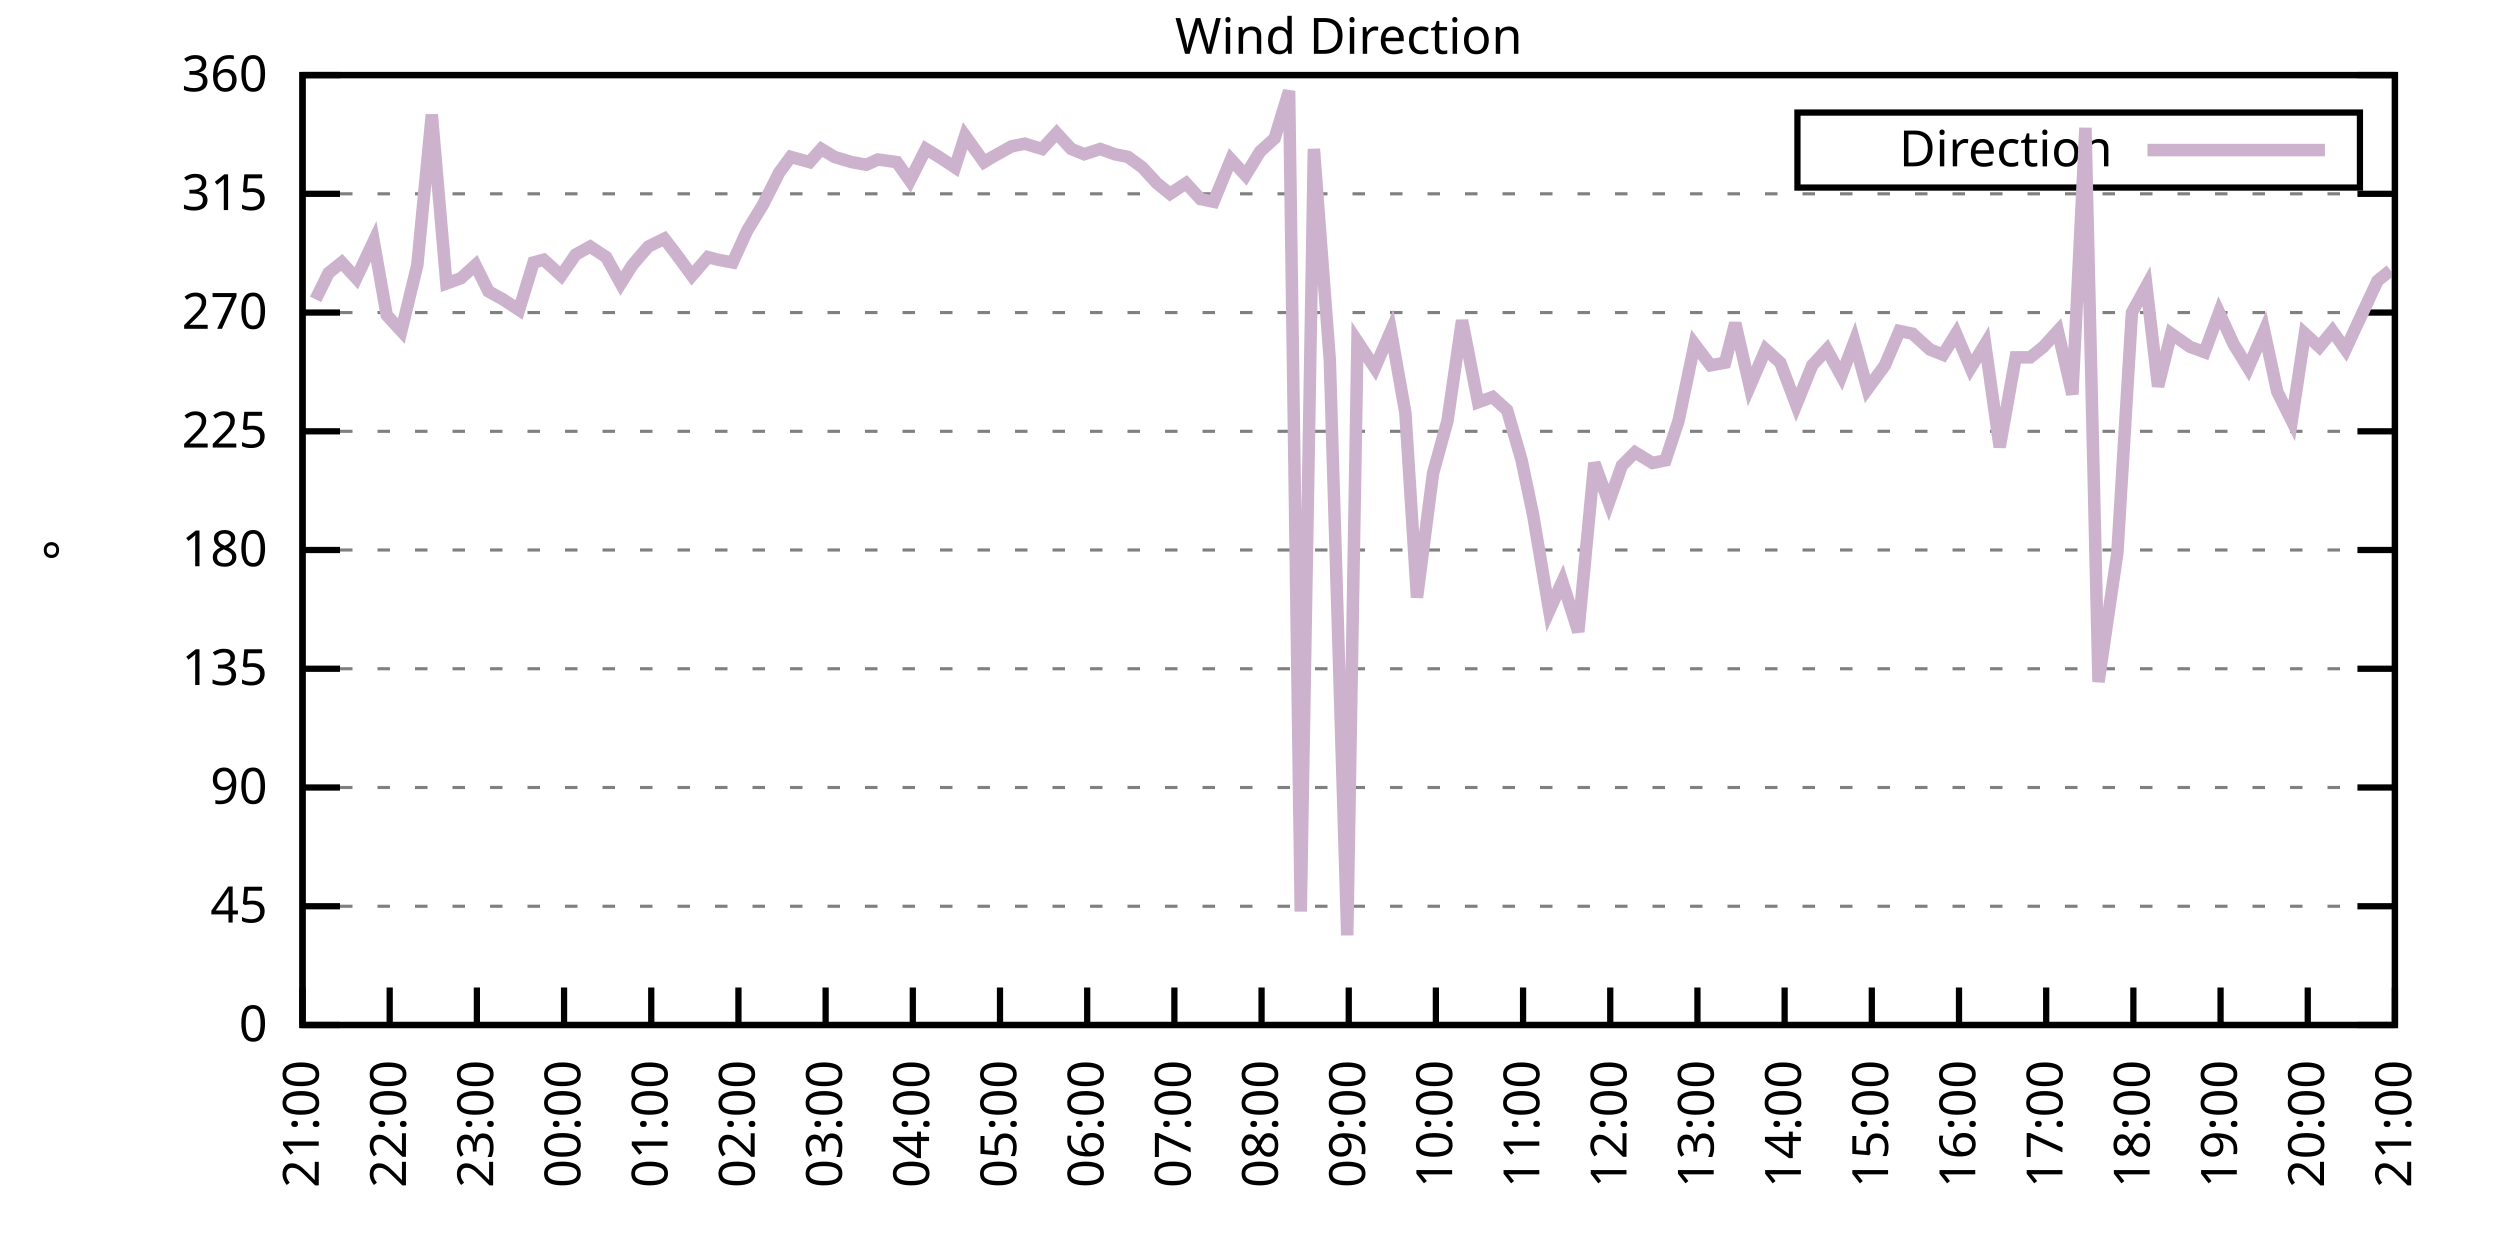
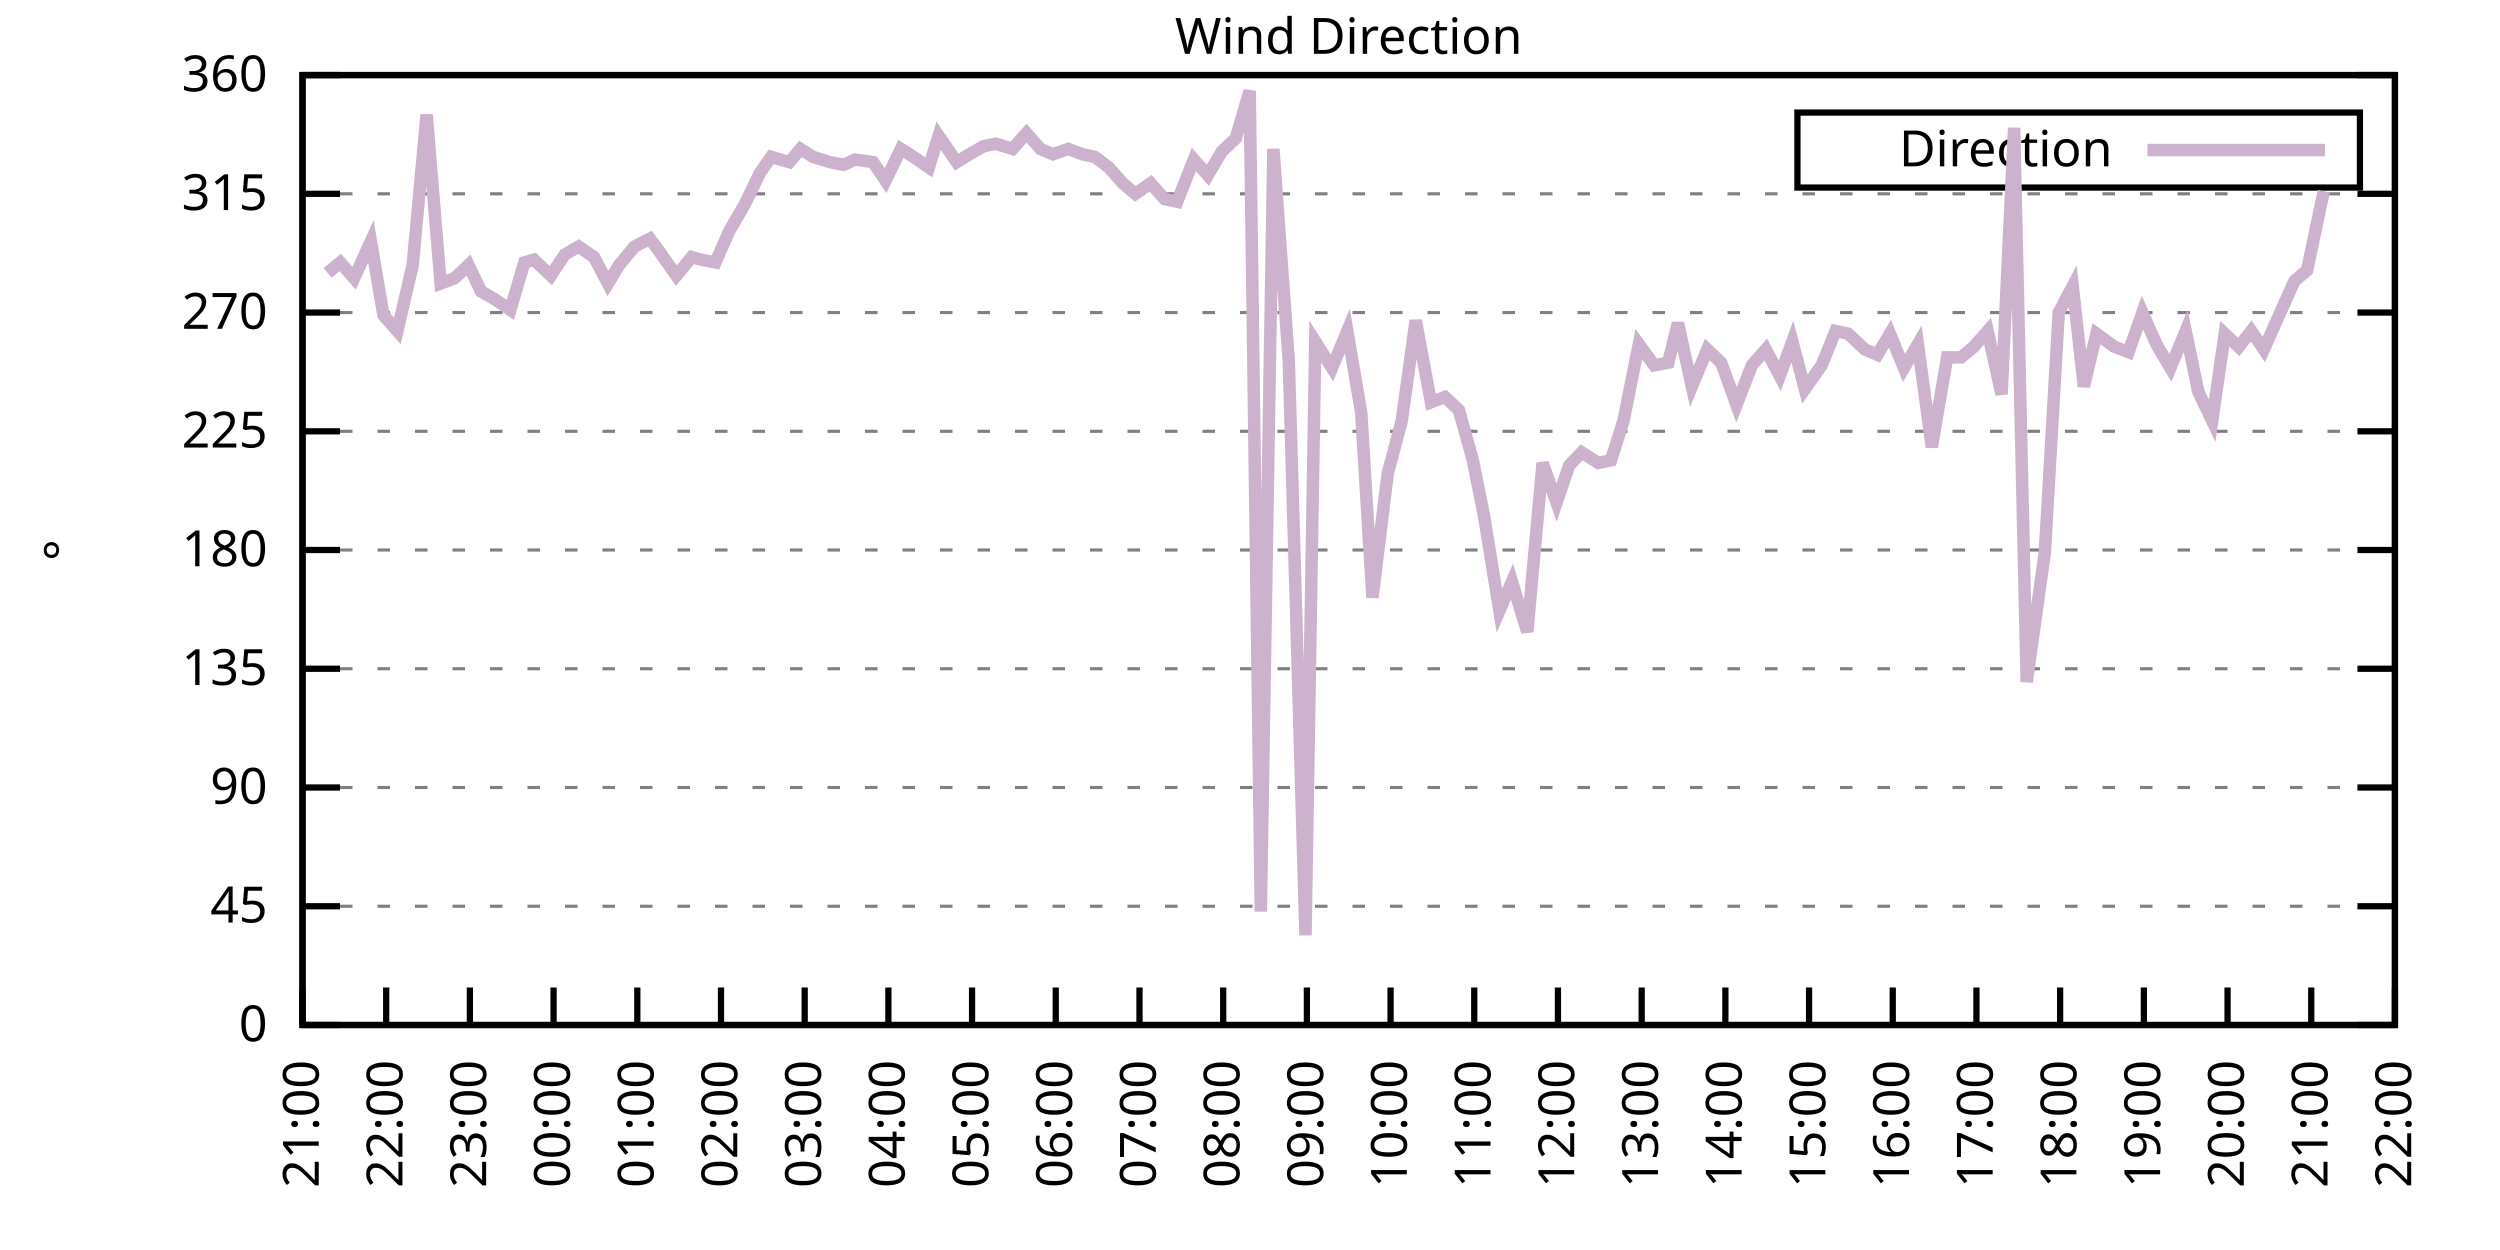
<svg xmlns="http://www.w3.org/2000/svg" xmlns:xlink="http://www.w3.org/1999/xlink" width="400" height="200" viewBox="0 0 400 200">
  <g id="gnuplot_canvas">
    <rect x="0" y="0" width="400" height="200" fill="none" />
    <defs>
      <circle id="gpDot" r="0.5" stroke-width="0.5" stroke="currentColor" />
      <path id="gpPt0" stroke-width="0.333" stroke="currentColor" d="M-1,0 h2 M0,-1 v2" />
      <path id="gpPt1" stroke-width="0.333" stroke="currentColor" d="M-1,-1 L1,1 M1,-1 L-1,1" />
      <path id="gpPt2" stroke-width="0.333" stroke="currentColor" d="M-1,0 L1,0 M0,-1 L0,1 M-1,-1 L1,1 M-1,1 L1,-1" />
      <rect id="gpPt3" stroke-width="0.333" stroke="currentColor" x="-1" y="-1" width="2" height="2" />
      <rect id="gpPt4" stroke-width="0.333" stroke="currentColor" fill="currentColor" x="-1" y="-1" width="2" height="2" />
      <circle id="gpPt5" stroke-width="0.333" stroke="currentColor" cx="0" cy="0" r="1" />
      <use xlink:href="#gpPt5" id="gpPt6" fill="currentColor" stroke="none" />
      <path id="gpPt7" stroke-width="0.333" stroke="currentColor" d="M0,-1.33 L-1.33,0.67 L1.33,0.67 z" />
      <use xlink:href="#gpPt7" id="gpPt8" fill="currentColor" stroke="none" />
      <use xlink:href="#gpPt7" id="gpPt9" stroke="currentColor" transform="rotate(180)" />
      <use xlink:href="#gpPt9" id="gpPt10" fill="currentColor" stroke="none" />
      <use xlink:href="#gpPt3" id="gpPt11" stroke="currentColor" transform="rotate(45)" />
      <use xlink:href="#gpPt11" id="gpPt12" fill="currentColor" stroke="none" />
      <path id="gpPt13" stroke-width="0.333" stroke="currentColor" d="M0,1.330 L1.265,0.411 L0.782,-1.067 L-0.782,-1.076 L-1.265,0.411 z" />
      <use xlink:href="#gpPt13" id="gpPt14" fill="currentColor" stroke="none" />
      <filter id="textbox" filterUnits="objectBoundingBox" x="0" y="0" height="1" width="1">
        <feFlood flood-color="white" flood-opacity="1" result="bgnd" />
        <feComposite in="SourceGraphic" in2="bgnd" operator="atop" />
      </filter>
      <filter id="greybox" filterUnits="objectBoundingBox" x="0" y="0" height="1" width="1">
        <feFlood flood-color="lightgrey" flood-opacity="1" result="grey" />
        <feComposite in="SourceGraphic" in2="grey" operator="atop" />
      </filter>
    </defs>
    <g fill="none" color="white" stroke="currentColor" stroke-width="1.00" stroke-linecap="butt" stroke-linejoin="miter">
</g>
    <g fill="none" color="black" stroke="currentColor" stroke-width="1.00" stroke-linecap="butt" stroke-linejoin="miter">
      <g stroke="none" shape-rendering="crispEdges">
        <polygon fill="rgb(255, 255, 255)" points="48.40,164.00 383.18,164.00 383.18,12.02 48.40,12.02 " />
      </g>
    </g>
    <g fill="none" color="black" stroke="currentColor" stroke-width="1.00" stroke-linecap="butt" stroke-linejoin="miter">
</g>
    <g fill="none" color="black" stroke="black" stroke-width="0.50" stroke-linecap="butt" stroke-linejoin="miter">
</g>
    <g fill="none" color="gray" stroke="currentColor" stroke-width="0.50" stroke-linecap="butt" stroke-linejoin="miter">
      <path stroke="gray" stroke-dasharray="2,4" class="gridline" d="M48.40,164.00 L383.19,164.00  " />
    </g>
    <g fill="none" color="gray" stroke="gray" stroke-width="1.00" stroke-linecap="butt" stroke-linejoin="miter">
</g>
    <g fill="none" color="black" stroke="currentColor" stroke-width="1.00" stroke-linecap="butt" stroke-linejoin="miter">
      <path stroke="black" d="M48.40,164.00 L54.40,164.00 M383.19,164.00 L377.19,164.00  " />
      <g transform="translate(42.80,166.60)" stroke="none" fill="black" font-family="Sans" font-size="8.00" text-anchor="end">
        <text>
          <tspan font-family="Sans"> 0</tspan>
        </text>
      </g>
    </g>
    <g fill="none" color="black" stroke="currentColor" stroke-width="1.00" stroke-linecap="butt" stroke-linejoin="miter">
</g>
    <g fill="none" color="black" stroke="black" stroke-width="0.50" stroke-linecap="butt" stroke-linejoin="miter">
</g>
    <g fill="none" color="gray" stroke="currentColor" stroke-width="0.50" stroke-linecap="butt" stroke-linejoin="miter">
      <path stroke="gray" stroke-dasharray="2,4" class="gridline" d="M48.40,145.00 L383.19,145.00  " />
    </g>
    <g fill="none" color="gray" stroke="gray" stroke-width="1.00" stroke-linecap="butt" stroke-linejoin="miter">
</g>
    <g fill="none" color="black" stroke="currentColor" stroke-width="1.00" stroke-linecap="butt" stroke-linejoin="miter">
      <path stroke="black" d="M48.40,145.00 L54.40,145.00 M383.19,145.00 L377.19,145.00  " />
      <g transform="translate(42.80,147.60)" stroke="none" fill="black" font-family="Sans" font-size="8.00" text-anchor="end">
        <text>
          <tspan font-family="Sans"> 45</tspan>
        </text>
      </g>
    </g>
    <g fill="none" color="black" stroke="currentColor" stroke-width="1.00" stroke-linecap="butt" stroke-linejoin="miter">
</g>
    <g fill="none" color="black" stroke="black" stroke-width="0.50" stroke-linecap="butt" stroke-linejoin="miter">
</g>
    <g fill="none" color="gray" stroke="currentColor" stroke-width="0.50" stroke-linecap="butt" stroke-linejoin="miter">
      <path stroke="gray" stroke-dasharray="2,4" class="gridline" d="M48.40,126.00 L383.19,126.00  " />
    </g>
    <g fill="none" color="gray" stroke="gray" stroke-width="1.00" stroke-linecap="butt" stroke-linejoin="miter">
</g>
    <g fill="none" color="black" stroke="currentColor" stroke-width="1.00" stroke-linecap="butt" stroke-linejoin="miter">
      <path stroke="black" d="M48.40,126.00 L54.40,126.00 M383.19,126.00 L377.19,126.00  " />
      <g transform="translate(42.80,128.60)" stroke="none" fill="black" font-family="Sans" font-size="8.00" text-anchor="end">
        <text>
          <tspan font-family="Sans"> 90</tspan>
        </text>
      </g>
    </g>
    <g fill="none" color="black" stroke="currentColor" stroke-width="1.00" stroke-linecap="butt" stroke-linejoin="miter">
</g>
    <g fill="none" color="black" stroke="black" stroke-width="0.50" stroke-linecap="butt" stroke-linejoin="miter">
</g>
    <g fill="none" color="gray" stroke="currentColor" stroke-width="0.50" stroke-linecap="butt" stroke-linejoin="miter">
      <path stroke="gray" stroke-dasharray="2,4" class="gridline" d="M48.40,107.00 L383.19,107.00  " />
    </g>
    <g fill="none" color="gray" stroke="gray" stroke-width="1.00" stroke-linecap="butt" stroke-linejoin="miter">
</g>
    <g fill="none" color="black" stroke="currentColor" stroke-width="1.00" stroke-linecap="butt" stroke-linejoin="miter">
      <path stroke="black" d="M48.40,107.00 L54.40,107.00 M383.19,107.00 L377.19,107.00  " />
      <g transform="translate(42.80,109.60)" stroke="none" fill="black" font-family="Sans" font-size="8.00" text-anchor="end">
        <text>
          <tspan font-family="Sans"> 135</tspan>
        </text>
      </g>
    </g>
    <g fill="none" color="black" stroke="currentColor" stroke-width="1.00" stroke-linecap="butt" stroke-linejoin="miter">
</g>
    <g fill="none" color="black" stroke="black" stroke-width="0.50" stroke-linecap="butt" stroke-linejoin="miter">
</g>
    <g fill="none" color="gray" stroke="currentColor" stroke-width="0.50" stroke-linecap="butt" stroke-linejoin="miter">
      <path stroke="gray" stroke-dasharray="2,4" class="gridline" d="M48.40,88.00 L383.19,88.00  " />
    </g>
    <g fill="none" color="gray" stroke="gray" stroke-width="1.00" stroke-linecap="butt" stroke-linejoin="miter">
</g>
    <g fill="none" color="black" stroke="currentColor" stroke-width="1.00" stroke-linecap="butt" stroke-linejoin="miter">
      <path stroke="black" d="M48.40,88.00 L54.40,88.00 M383.19,88.00 L377.19,88.00  " />
      <g transform="translate(42.80,90.60)" stroke="none" fill="black" font-family="Sans" font-size="8.00" text-anchor="end">
        <text>
          <tspan font-family="Sans"> 180</tspan>
        </text>
      </g>
    </g>
    <g fill="none" color="black" stroke="currentColor" stroke-width="1.00" stroke-linecap="butt" stroke-linejoin="miter">
</g>
    <g fill="none" color="black" stroke="black" stroke-width="0.50" stroke-linecap="butt" stroke-linejoin="miter">
</g>
    <g fill="none" color="gray" stroke="currentColor" stroke-width="0.50" stroke-linecap="butt" stroke-linejoin="miter">
      <path stroke="gray" stroke-dasharray="2,4" class="gridline" d="M48.40,69.01 L383.19,69.01  " />
    </g>
    <g fill="none" color="gray" stroke="gray" stroke-width="1.00" stroke-linecap="butt" stroke-linejoin="miter">
</g>
    <g fill="none" color="black" stroke="currentColor" stroke-width="1.00" stroke-linecap="butt" stroke-linejoin="miter">
      <path stroke="black" d="M48.40,69.01 L54.40,69.01 M383.19,69.01 L377.19,69.01  " />
      <g transform="translate(42.80,71.61)" stroke="none" fill="black" font-family="Sans" font-size="8.00" text-anchor="end">
        <text>
          <tspan font-family="Sans"> 225</tspan>
        </text>
      </g>
    </g>
    <g fill="none" color="black" stroke="currentColor" stroke-width="1.00" stroke-linecap="butt" stroke-linejoin="miter">
</g>
    <g fill="none" color="black" stroke="black" stroke-width="0.50" stroke-linecap="butt" stroke-linejoin="miter">
</g>
    <g fill="none" color="gray" stroke="currentColor" stroke-width="0.50" stroke-linecap="butt" stroke-linejoin="miter">
      <path stroke="gray" stroke-dasharray="2,4" class="gridline" d="M48.40,50.01 L383.19,50.01  " />
    </g>
    <g fill="none" color="gray" stroke="gray" stroke-width="1.00" stroke-linecap="butt" stroke-linejoin="miter">
</g>
    <g fill="none" color="black" stroke="currentColor" stroke-width="1.00" stroke-linecap="butt" stroke-linejoin="miter">
      <path stroke="black" d="M48.40,50.01 L54.40,50.01 M383.19,50.01 L377.19,50.01  " />
      <g transform="translate(42.80,52.61)" stroke="none" fill="black" font-family="Sans" font-size="8.00" text-anchor="end">
        <text>
          <tspan font-family="Sans"> 270</tspan>
        </text>
      </g>
    </g>
    <g fill="none" color="black" stroke="currentColor" stroke-width="1.00" stroke-linecap="butt" stroke-linejoin="miter">
</g>
    <g fill="none" color="black" stroke="black" stroke-width="0.50" stroke-linecap="butt" stroke-linejoin="miter">
</g>
    <g fill="none" color="gray" stroke="currentColor" stroke-width="0.50" stroke-linecap="butt" stroke-linejoin="miter">
      <path stroke="gray" stroke-dasharray="2,4" class="gridline" d="M48.40,31.01 L383.19,31.01  " />
    </g>
    <g fill="none" color="gray" stroke="gray" stroke-width="1.00" stroke-linecap="butt" stroke-linejoin="miter">
</g>
    <g fill="none" color="black" stroke="currentColor" stroke-width="1.00" stroke-linecap="butt" stroke-linejoin="miter">
      <path stroke="black" d="M48.40,31.01 L54.40,31.01 M383.19,31.01 L377.19,31.01  " />
      <g transform="translate(42.80,33.61)" stroke="none" fill="black" font-family="Sans" font-size="8.00" text-anchor="end">
        <text>
          <tspan font-family="Sans"> 315</tspan>
        </text>
      </g>
    </g>
    <g fill="none" color="black" stroke="currentColor" stroke-width="1.00" stroke-linecap="butt" stroke-linejoin="miter">
</g>
    <g fill="none" color="black" stroke="black" stroke-width="0.50" stroke-linecap="butt" stroke-linejoin="miter">
</g>
    <g fill="none" color="gray" stroke="currentColor" stroke-width="0.50" stroke-linecap="butt" stroke-linejoin="miter">
      <path stroke="gray" stroke-dasharray="2,4" class="gridline" d="M48.40,12.01 L383.19,12.01  " />
    </g>
    <g fill="none" color="gray" stroke="gray" stroke-width="1.00" stroke-linecap="butt" stroke-linejoin="miter">
</g>
    <g fill="none" color="black" stroke="currentColor" stroke-width="1.00" stroke-linecap="butt" stroke-linejoin="miter">
      <path stroke="black" d="M48.40,12.01 L54.40,12.01 M383.19,12.01 L377.19,12.01  " />
      <g transform="translate(42.80,14.61)" stroke="none" fill="black" font-family="Sans" font-size="8.00" text-anchor="end">
        <text>
          <tspan font-family="Sans"> 360</tspan>
        </text>
      </g>
    </g>
    <g fill="none" color="black" stroke="currentColor" stroke-width="1.00" stroke-linecap="butt" stroke-linejoin="miter">
      <path stroke="black" d="M48.40,164.00 L48.40,158.00  " />
      <g transform="translate(51.00,169.60) rotate(270.00)" stroke="none" fill="black" font-family="Sans" font-size="8.00" text-anchor="end">
        <text>
          <tspan font-family="Sans">21:00</tspan>
        </text>
      </g>
    </g>
    <g fill="none" color="black" stroke="currentColor" stroke-width="1.00" stroke-linecap="butt" stroke-linejoin="miter">
-       <path stroke="black" d="M62.35,164.00 L62.35,158.00  " />
-       <g transform="translate(64.95,169.60) rotate(270.00)" stroke="none" fill="black" font-family="Sans" font-size="8.00" text-anchor="end">
+       <path stroke="black" d="M61.79,164.00 L61.79,158.00  " />
+       <g transform="translate(64.39,169.60) rotate(270.00)" stroke="none" fill="black" font-family="Sans" font-size="8.00" text-anchor="end">
        <text>
          <tspan font-family="Sans">22:00</tspan>
        </text>
      </g>
    </g>
    <g fill="none" color="black" stroke="currentColor" stroke-width="1.00" stroke-linecap="butt" stroke-linejoin="miter">
-       <path stroke="black" d="M76.30,164.00 L76.30,158.00  " />
-       <g transform="translate(78.90,169.60) rotate(270.00)" stroke="none" fill="black" font-family="Sans" font-size="8.00" text-anchor="end">
+       <path stroke="black" d="M75.18,164.00 L75.18,158.00  " />
+       <g transform="translate(77.78,169.60) rotate(270.00)" stroke="none" fill="black" font-family="Sans" font-size="8.00" text-anchor="end">
        <text>
          <tspan font-family="Sans">23:00</tspan>
        </text>
      </g>
    </g>
    <g fill="none" color="black" stroke="currentColor" stroke-width="1.00" stroke-linecap="butt" stroke-linejoin="miter">
-       <path stroke="black" d="M90.25,164.00 L90.25,158.00  " />
-       <g transform="translate(92.85,169.60) rotate(270.00)" stroke="none" fill="black" font-family="Sans" font-size="8.00" text-anchor="end">
+       <path stroke="black" d="M88.57,164.00 L88.57,158.00  " />
+       <g transform="translate(91.17,169.60) rotate(270.00)" stroke="none" fill="black" font-family="Sans" font-size="8.00" text-anchor="end">
        <text>
          <tspan font-family="Sans">00:00</tspan>
        </text>
      </g>
    </g>
    <g fill="none" color="black" stroke="currentColor" stroke-width="1.00" stroke-linecap="butt" stroke-linejoin="miter">
-       <path stroke="black" d="M104.20,164.00 L104.20,158.00  " />
-       <g transform="translate(106.80,169.60) rotate(270.00)" stroke="none" fill="black" font-family="Sans" font-size="8.00" text-anchor="end">
+       <path stroke="black" d="M101.97,164.00 L101.97,158.00  " />
+       <g transform="translate(104.57,169.60) rotate(270.00)" stroke="none" fill="black" font-family="Sans" font-size="8.00" text-anchor="end">
        <text>
          <tspan font-family="Sans">01:00</tspan>
        </text>
      </g>
    </g>
    <g fill="none" color="black" stroke="currentColor" stroke-width="1.00" stroke-linecap="butt" stroke-linejoin="miter">
-       <path stroke="black" d="M118.15,164.00 L118.15,158.00  " />
-       <g transform="translate(120.75,169.60) rotate(270.00)" stroke="none" fill="black" font-family="Sans" font-size="8.00" text-anchor="end">
+       <path stroke="black" d="M115.36,164.00 L115.36,158.00  " />
+       <g transform="translate(117.96,169.60) rotate(270.00)" stroke="none" fill="black" font-family="Sans" font-size="8.00" text-anchor="end">
        <text>
          <tspan font-family="Sans">02:00</tspan>
        </text>
      </g>
    </g>
    <g fill="none" color="black" stroke="currentColor" stroke-width="1.00" stroke-linecap="butt" stroke-linejoin="miter">
-       <path stroke="black" d="M132.10,164.00 L132.10,158.00  " />
-       <g transform="translate(134.70,169.60) rotate(270.00)" stroke="none" fill="black" font-family="Sans" font-size="8.00" text-anchor="end">
+       <path stroke="black" d="M128.75,164.00 L128.75,158.00  " />
+       <g transform="translate(131.35,169.60) rotate(270.00)" stroke="none" fill="black" font-family="Sans" font-size="8.00" text-anchor="end">
        <text>
          <tspan font-family="Sans">03:00</tspan>
        </text>
      </g>
    </g>
    <g fill="none" color="black" stroke="currentColor" stroke-width="1.00" stroke-linecap="butt" stroke-linejoin="miter">
-       <path stroke="black" d="M146.05,164.00 L146.05,158.00  " />
-       <g transform="translate(148.65,169.60) rotate(270.00)" stroke="none" fill="black" font-family="Sans" font-size="8.00" text-anchor="end">
+       <path stroke="black" d="M142.14,164.00 L142.14,158.00  " />
+       <g transform="translate(144.74,169.60) rotate(270.00)" stroke="none" fill="black" font-family="Sans" font-size="8.00" text-anchor="end">
        <text>
          <tspan font-family="Sans">04:00</tspan>
        </text>
      </g>
    </g>
    <g fill="none" color="black" stroke="currentColor" stroke-width="1.00" stroke-linecap="butt" stroke-linejoin="miter">
-       <path stroke="black" d="M160.00,164.00 L160.00,158.00  " />
-       <g transform="translate(162.60,169.60) rotate(270.00)" stroke="none" fill="black" font-family="Sans" font-size="8.00" text-anchor="end">
+       <path stroke="black" d="M155.53,164.00 L155.53,158.00  " />
+       <g transform="translate(158.13,169.60) rotate(270.00)" stroke="none" fill="black" font-family="Sans" font-size="8.00" text-anchor="end">
        <text>
          <tspan font-family="Sans">05:00</tspan>
        </text>
      </g>
    </g>
    <g fill="none" color="black" stroke="currentColor" stroke-width="1.00" stroke-linecap="butt" stroke-linejoin="miter">
-       <path stroke="black" d="M173.95,164.00 L173.95,158.00  " />
-       <g transform="translate(176.55,169.60) rotate(270.00)" stroke="none" fill="black" font-family="Sans" font-size="8.00" text-anchor="end">
+       <path stroke="black" d="M168.92,164.00 L168.92,158.00  " />
+       <g transform="translate(171.52,169.60) rotate(270.00)" stroke="none" fill="black" font-family="Sans" font-size="8.00" text-anchor="end">
        <text>
          <tspan font-family="Sans">06:00</tspan>
        </text>
      </g>
    </g>
    <g fill="none" color="black" stroke="currentColor" stroke-width="1.00" stroke-linecap="butt" stroke-linejoin="miter">
-       <path stroke="black" d="M187.90,164.00 L187.90,158.00  " />
-       <g transform="translate(190.50,169.60) rotate(270.00)" stroke="none" fill="black" font-family="Sans" font-size="8.00" text-anchor="end">
+       <path stroke="black" d="M182.32,164.00 L182.32,158.00  " />
+       <g transform="translate(184.92,169.60) rotate(270.00)" stroke="none" fill="black" font-family="Sans" font-size="8.00" text-anchor="end">
        <text>
          <tspan font-family="Sans">07:00</tspan>
        </text>
      </g>
    </g>
    <g fill="none" color="black" stroke="currentColor" stroke-width="1.00" stroke-linecap="butt" stroke-linejoin="miter">
-       <path stroke="black" d="M201.85,164.00 L201.85,158.00  " />
-       <g transform="translate(204.45,169.60) rotate(270.00)" stroke="none" fill="black" font-family="Sans" font-size="8.00" text-anchor="end">
+       <path stroke="black" d="M195.71,164.00 L195.71,158.00  " />
+       <g transform="translate(198.31,169.60) rotate(270.00)" stroke="none" fill="black" font-family="Sans" font-size="8.00" text-anchor="end">
        <text>
          <tspan font-family="Sans">08:00</tspan>
        </text>
      </g>
    </g>
    <g fill="none" color="black" stroke="currentColor" stroke-width="1.00" stroke-linecap="butt" stroke-linejoin="miter">
-       <path stroke="black" d="M215.80,164.00 L215.80,158.00  " />
-       <g transform="translate(218.40,169.60) rotate(270.00)" stroke="none" fill="black" font-family="Sans" font-size="8.00" text-anchor="end">
+       <path stroke="black" d="M209.10,164.00 L209.10,158.00  " />
+       <g transform="translate(211.70,169.60) rotate(270.00)" stroke="none" fill="black" font-family="Sans" font-size="8.00" text-anchor="end">
        <text>
          <tspan font-family="Sans">09:00</tspan>
        </text>
      </g>
    </g>
    <g fill="none" color="black" stroke="currentColor" stroke-width="1.00" stroke-linecap="butt" stroke-linejoin="miter">
-       <path stroke="black" d="M229.74,164.00 L229.74,158.00  " />
-       <g transform="translate(232.34,169.60) rotate(270.00)" stroke="none" fill="black" font-family="Sans" font-size="8.00" text-anchor="end">
+       <path stroke="black" d="M222.49,164.00 L222.49,158.00  " />
+       <g transform="translate(225.09,169.60) rotate(270.00)" stroke="none" fill="black" font-family="Sans" font-size="8.00" text-anchor="end">
        <text>
          <tspan font-family="Sans">10:00</tspan>
        </text>
      </g>
    </g>
    <g fill="none" color="black" stroke="currentColor" stroke-width="1.00" stroke-linecap="butt" stroke-linejoin="miter">
-       <path stroke="black" d="M243.69,164.00 L243.69,158.00  " />
-       <g transform="translate(246.29,169.60) rotate(270.00)" stroke="none" fill="black" font-family="Sans" font-size="8.00" text-anchor="end">
+       <path stroke="black" d="M235.88,164.00 L235.88,158.00  " />
+       <g transform="translate(238.48,169.60) rotate(270.00)" stroke="none" fill="black" font-family="Sans" font-size="8.00" text-anchor="end">
        <text>
          <tspan font-family="Sans">11:00</tspan>
        </text>
      </g>
    </g>
    <g fill="none" color="black" stroke="currentColor" stroke-width="1.00" stroke-linecap="butt" stroke-linejoin="miter">
-       <path stroke="black" d="M257.64,164.00 L257.64,158.00  " />
-       <g transform="translate(260.24,169.60) rotate(270.00)" stroke="none" fill="black" font-family="Sans" font-size="8.00" text-anchor="end">
+       <path stroke="black" d="M249.27,164.00 L249.27,158.00  " />
+       <g transform="translate(251.87,169.60) rotate(270.00)" stroke="none" fill="black" font-family="Sans" font-size="8.00" text-anchor="end">
        <text>
          <tspan font-family="Sans">12:00</tspan>
        </text>
      </g>
    </g>
    <g fill="none" color="black" stroke="currentColor" stroke-width="1.00" stroke-linecap="butt" stroke-linejoin="miter">
-       <path stroke="black" d="M271.59,164.00 L271.59,158.00  " />
-       <g transform="translate(274.19,169.60) rotate(270.00)" stroke="none" fill="black" font-family="Sans" font-size="8.00" text-anchor="end">
+       <path stroke="black" d="M262.67,164.00 L262.67,158.00  " />
+       <g transform="translate(265.27,169.60) rotate(270.00)" stroke="none" fill="black" font-family="Sans" font-size="8.00" text-anchor="end">
        <text>
          <tspan font-family="Sans">13:00</tspan>
        </text>
      </g>
    </g>
    <g fill="none" color="black" stroke="currentColor" stroke-width="1.00" stroke-linecap="butt" stroke-linejoin="miter">
-       <path stroke="black" d="M285.54,164.00 L285.54,158.00  " />
-       <g transform="translate(288.14,169.60) rotate(270.00)" stroke="none" fill="black" font-family="Sans" font-size="8.00" text-anchor="end">
+       <path stroke="black" d="M276.06,164.00 L276.06,158.00  " />
+       <g transform="translate(278.66,169.60) rotate(270.00)" stroke="none" fill="black" font-family="Sans" font-size="8.00" text-anchor="end">
        <text>
          <tspan font-family="Sans">14:00</tspan>
        </text>
      </g>
    </g>
    <g fill="none" color="black" stroke="currentColor" stroke-width="1.00" stroke-linecap="butt" stroke-linejoin="miter">
-       <path stroke="black" d="M299.49,164.00 L299.49,158.00  " />
-       <g transform="translate(302.09,169.60) rotate(270.00)" stroke="none" fill="black" font-family="Sans" font-size="8.00" text-anchor="end">
+       <path stroke="black" d="M289.45,164.00 L289.45,158.00  " />
+       <g transform="translate(292.05,169.60) rotate(270.00)" stroke="none" fill="black" font-family="Sans" font-size="8.00" text-anchor="end">
        <text>
          <tspan font-family="Sans">15:00</tspan>
        </text>
      </g>
    </g>
    <g fill="none" color="black" stroke="currentColor" stroke-width="1.00" stroke-linecap="butt" stroke-linejoin="miter">
-       <path stroke="black" d="M313.44,164.00 L313.44,158.00  " />
-       <g transform="translate(316.04,169.60) rotate(270.00)" stroke="none" fill="black" font-family="Sans" font-size="8.00" text-anchor="end">
+       <path stroke="black" d="M302.84,164.00 L302.84,158.00  " />
+       <g transform="translate(305.44,169.60) rotate(270.00)" stroke="none" fill="black" font-family="Sans" font-size="8.00" text-anchor="end">
        <text>
          <tspan font-family="Sans">16:00</tspan>
        </text>
      </g>
    </g>
    <g fill="none" color="black" stroke="currentColor" stroke-width="1.00" stroke-linecap="butt" stroke-linejoin="miter">
-       <path stroke="black" d="M327.39,164.00 L327.39,158.00  " />
-       <g transform="translate(329.99,169.60) rotate(270.00)" stroke="none" fill="black" font-family="Sans" font-size="8.00" text-anchor="end">
+       <path stroke="black" d="M316.23,164.00 L316.23,158.00  " />
+       <g transform="translate(318.83,169.60) rotate(270.00)" stroke="none" fill="black" font-family="Sans" font-size="8.00" text-anchor="end">
        <text>
          <tspan font-family="Sans">17:00</tspan>
        </text>
      </g>
    </g>
    <g fill="none" color="black" stroke="currentColor" stroke-width="1.00" stroke-linecap="butt" stroke-linejoin="miter">
-       <path stroke="black" d="M341.34,164.00 L341.34,158.00  " />
-       <g transform="translate(343.94,169.60) rotate(270.00)" stroke="none" fill="black" font-family="Sans" font-size="8.00" text-anchor="end">
+       <path stroke="black" d="M329.62,164.00 L329.62,158.00  " />
+       <g transform="translate(332.22,169.60) rotate(270.00)" stroke="none" fill="black" font-family="Sans" font-size="8.00" text-anchor="end">
        <text>
          <tspan font-family="Sans">18:00</tspan>
        </text>
      </g>
    </g>
    <g fill="none" color="black" stroke="currentColor" stroke-width="1.00" stroke-linecap="butt" stroke-linejoin="miter">
-       <path stroke="black" d="M355.29,164.00 L355.29,158.00  " />
-       <g transform="translate(357.89,169.60) rotate(270.00)" stroke="none" fill="black" font-family="Sans" font-size="8.00" text-anchor="end">
+       <path stroke="black" d="M343.02,164.00 L343.02,158.00  " />
+       <g transform="translate(345.62,169.60) rotate(270.00)" stroke="none" fill="black" font-family="Sans" font-size="8.00" text-anchor="end">
        <text>
          <tspan font-family="Sans">19:00</tspan>
        </text>
      </g>
    </g>
    <g fill="none" color="black" stroke="currentColor" stroke-width="1.00" stroke-linecap="butt" stroke-linejoin="miter">
-       <path stroke="black" d="M369.24,164.00 L369.24,158.00  " />
-       <g transform="translate(371.84,169.60) rotate(270.00)" stroke="none" fill="black" font-family="Sans" font-size="8.00" text-anchor="end">
+       <path stroke="black" d="M356.41,164.00 L356.41,158.00  " />
+       <g transform="translate(359.01,169.60) rotate(270.00)" stroke="none" fill="black" font-family="Sans" font-size="8.00" text-anchor="end">
        <text>
          <tspan font-family="Sans">20:00</tspan>
+         </text>
+       </g>
+     </g>
+     <g fill="none" color="black" stroke="currentColor" stroke-width="1.00" stroke-linecap="butt" stroke-linejoin="miter">
+       <path stroke="black" d="M369.80,164.00 L369.80,158.00  " />
+       <g transform="translate(372.40,169.60) rotate(270.00)" stroke="none" fill="black" font-family="Sans" font-size="8.00" text-anchor="end">
+         <text>
+           <tspan font-family="Sans">21:00</tspan>
        </text>
      </g>
    </g>
    <g fill="none" color="black" stroke="currentColor" stroke-width="1.00" stroke-linecap="butt" stroke-linejoin="miter">
      <path stroke="black" d="M383.19,164.00 L383.19,158.00  " />
      <g transform="translate(385.79,169.60) rotate(270.00)" stroke="none" fill="black" font-family="Sans" font-size="8.00" text-anchor="end">
        <text>
-           <tspan font-family="Sans">21:00</tspan>
+           <tspan font-family="Sans">22:00</tspan>
        </text>
      </g>
    </g>
    <g fill="none" color="black" stroke="currentColor" stroke-width="1.00" stroke-linecap="butt" stroke-linejoin="miter">
</g>
    <g fill="none" color="black" stroke="currentColor" stroke-width="1.00" stroke-linecap="butt" stroke-linejoin="miter">
      <path stroke="black" d="M48.40,12.01 L48.40,164.00 L383.19,164.00 L383.19,12.01 L48.40,12.01 Z  " />
    </g>
    <g fill="none" color="black" stroke="currentColor" stroke-width="1.00" stroke-linecap="butt" stroke-linejoin="miter">
</g>
    <g fill="none" color="black" stroke="currentColor" stroke-width="1.00" stroke-linecap="butt" stroke-linejoin="miter">
      <path stroke="black" d="M287.59,30.01 L287.59,18.01 L377.59,18.01 L377.59,30.01 L287.59,30.01 Z  " />
    </g>
    <g id="Wind_direction_plot_1">
      <g fill="none" color="white" stroke="black" stroke-width="2.00" stroke-linecap="butt" stroke-linejoin="miter">
</g>
      <g fill="none" color="black" stroke="currentColor" stroke-width="2.00" stroke-linecap="butt" stroke-linejoin="miter">
        <g transform="translate(337.99,26.61)" stroke="none" fill="black" font-family="Sans" font-size="8.00" text-anchor="end">
          <text>
            <tspan font-family="Sans">Direction</tspan>
          </text>
        </g>
      </g>
      <g fill="none" color="black" stroke="currentColor" stroke-width="2.00" stroke-linecap="butt" stroke-linejoin="miter">
-         <path stroke="rgb(204, 178, 204)" d="M343.59,24.01 L371.99,24.01 M50.49,47.90 L52.58,43.67 L54.68,41.99 L57.00,44.52 L59.79,38.61 L61.88,50.43   L64.21,52.96 L66.77,42.41 L69.09,18.34 L71.42,45.36 L73.74,44.52 L76.07,42.41 L78.16,46.63 L80.48,47.90   L83.04,49.59 L85.37,41.99 L86.99,41.56 L89.78,44.10 L92.11,40.72 L94.43,39.45 L96.99,41.14 L99.32,45.36   L101.18,42.41 L103.73,39.45 L106.29,38.19 L107.92,40.30 L110.71,44.10 L113.27,41.14 L114.89,41.56 L117.22,41.99   L119.54,36.92 L122.10,32.70 L124.66,27.63 L126.52,25.10 L129.54,25.94 L131.40,23.83 L133.49,25.10 L136.28,25.94   L138.61,26.36 L140.47,25.52 L143.49,25.94 L145.58,28.90 L148.14,23.83 L150.23,25.10 L152.79,26.79 L154.42,21.72   L157.44,25.94 L158.83,25.10 L161.86,23.41 L163.95,22.99 L166.74,23.83 L169.06,21.30 L171.39,23.83 L173.48,24.68   L176.04,23.83 L178.36,24.68 L180.46,25.10 L182.78,26.79 L185.11,29.32 L187.20,31.01 L189.76,29.32 L192.08,31.85   L194.17,32.28 L196.96,25.52 L199.29,28.05 L201.61,24.25 L203.94,22.14 L206.26,14.54 L208.12,145.85 L210.22,23.83   L212.77,57.61 L215.56,149.65 L217.19,54.65 L219.98,58.87 L222.54,52.96 L224.86,66.05 L226.72,95.60 L229.28,75.76   L231.60,67.32 L233.93,51.27 L236.49,64.36 L238.81,63.52 L241.14,65.63 L243.46,73.65 L245.32,82.52 L247.88,97.72   L249.97,93.07 L252.53,101.09 L255.09,74.07 L257.41,80.41 L259.50,74.49 L261.60,72.38 L264.39,74.07 L266.48,73.65   L268.57,67.32 L271.13,55.07 L273.69,58.45 L276.01,58.03 L277.64,51.70 L279.96,61.83 L282.52,55.92 L284.85,58.03   L287.40,64.78 L289.96,58.45 L292.29,55.92 L294.61,60.14 L296.70,54.65 L298.80,62.25 L301.58,58.45 L303.91,52.96   L306.00,53.39 L308.79,55.92 L310.88,56.76 L312.98,53.39 L315.30,58.87 L317.63,55.07 L319.95,71.54 L322.51,57.18   L324.83,57.18 L326.93,55.50 L329.25,52.96 L331.58,63.10 L333.67,20.45 L335.76,109.11 L338.78,88.43 L341.11,50.01   L343.43,45.79 L345.29,61.83 L347.39,53.39 L350.41,55.50 L352.73,56.34 L355.06,50.01 L357.38,55.07 L359.71,58.87   L362.27,52.96 L364.36,62.67 L366.68,67.32 L368.78,53.39 L371.10,55.50 L373.19,52.96 L375.29,55.92 L377.84,50.43   L380.40,44.94 L382.49,43.25  " />
+         <path stroke="rgb(204, 178, 204)" d="M343.59,24.01 L371.99,24.01 M52.42,43.67 L54.43,41.99 L56.66,44.52 L59.34,38.61 L61.35,50.43 L63.58,52.96   L66.03,42.41 L68.26,18.34 L70.50,45.36 L72.73,44.52 L74.96,42.41 L76.97,46.63 L79.20,47.90 L81.66,49.59   L83.89,41.99 L85.45,41.56 L88.13,44.10 L90.36,40.72 L92.59,39.45 L95.05,41.14 L97.28,45.36 L99.06,42.41   L101.52,39.45 L103.98,38.19 L105.54,40.30 L108.22,44.10 L110.67,41.14 L112.23,41.56 L114.47,41.99 L116.70,36.92   L119.15,32.70 L121.61,27.63 L123.39,25.10 L126.29,25.94 L128.08,23.83 L130.09,25.10 L132.77,25.94 L135.00,26.36   L136.78,25.52 L139.69,25.94 L141.69,28.90 L144.15,23.83 L146.16,25.10 L148.61,26.79 L150.18,21.72 L153.08,25.94   L154.42,25.10 L157.32,23.41 L159.33,22.99 L162.01,23.83 L164.24,21.30 L166.47,23.83 L168.48,24.68 L170.93,23.83   L173.17,24.68 L175.17,25.10 L177.41,26.79 L179.64,29.32 L181.65,31.01 L184.10,29.32 L186.33,31.85 L188.34,32.28   L191.02,25.52 L193.25,28.05 L195.48,24.25 L197.72,22.14 L199.95,14.54 L201.73,145.85 L203.74,23.83 L206.20,57.61   L208.88,149.65 L210.44,54.65 L213.12,58.87 L215.57,52.96 L217.80,66.05 L219.59,95.60 L222.04,75.76 L224.28,67.32   L226.51,51.27 L228.96,64.36 L231.20,63.52 L233.43,65.63 L235.66,73.65 L237.44,82.52 L239.90,97.72 L241.91,93.07   L244.36,101.09 L246.82,74.07 L249.05,80.41 L251.06,74.49 L253.07,72.38 L255.75,74.07 L257.76,73.65 L259.76,67.32   L262.22,55.07 L264.67,58.45 L266.91,58.03 L268.47,51.70 L270.70,61.83 L273.16,55.92 L275.39,58.03 L277.84,64.78   L280.30,58.45 L282.53,55.92 L284.76,60.14 L286.77,54.65 L288.78,62.25 L291.46,58.45 L293.69,52.96 L295.70,53.39   L298.38,55.92 L300.39,56.76 L302.39,53.39 L304.63,58.87 L306.86,55.07 L309.09,71.54 L311.54,57.18 L313.78,57.18   L315.79,55.50 L318.02,52.96 L320.25,63.10 L322.26,20.45 L324.27,109.11 L327.17,88.43 L329.40,50.01 L331.63,45.79   L333.42,61.83 L335.43,53.39 L338.33,55.50 L340.56,56.34 L342.79,50.01 L345.02,55.07 L347.26,58.87 L349.71,52.96   L351.72,62.67 L353.95,67.32 L355.96,53.39 L358.19,55.50 L360.20,52.96 L362.21,55.92 L364.66,50.43 L367.12,44.94   L369.13,43.25 L371.81,30.59  " />
      </g>
    </g>
    <g fill="none" color="black" stroke="currentColor" stroke-width="2.00" stroke-linecap="butt" stroke-linejoin="miter">
</g>
    <g fill="none" color="black" stroke="black" stroke-width="1.00" stroke-linecap="butt" stroke-linejoin="miter">
</g>
    <g fill="none" color="black" stroke="currentColor" stroke-width="1.00" stroke-linecap="butt" stroke-linejoin="miter">
      <path stroke="black" d="M48.40,12.01 L48.40,164.00 L383.19,164.00 L383.19,12.01 L48.40,12.01 Z  " />
      <g transform="translate(12.80,88.01) rotate(270.00)" stroke="none" fill="black" font-family="Sans" font-size="8.00" text-anchor="middle">
        <text>
          <tspan font-family="Sans">°</tspan>
        </text>
      </g>
    </g>
    <g fill="none" color="black" stroke="currentColor" stroke-width="1.00" stroke-linecap="butt" stroke-linejoin="miter">
</g>
    <g fill="none" color="black" stroke="currentColor" stroke-width="1.00" stroke-linecap="butt" stroke-linejoin="miter">
      <g transform="translate(215.79,8.61)" stroke="none" fill="black" font-family="Sans" font-size="8.00" text-anchor="middle">
        <text>
          <tspan font-family="Sans">Wind Direction</tspan>
        </text>
      </g>
    </g>
    <g fill="none" color="black" stroke="currentColor" stroke-width="1.00" stroke-linecap="butt" stroke-linejoin="miter">
</g>
  </g>
</svg>
